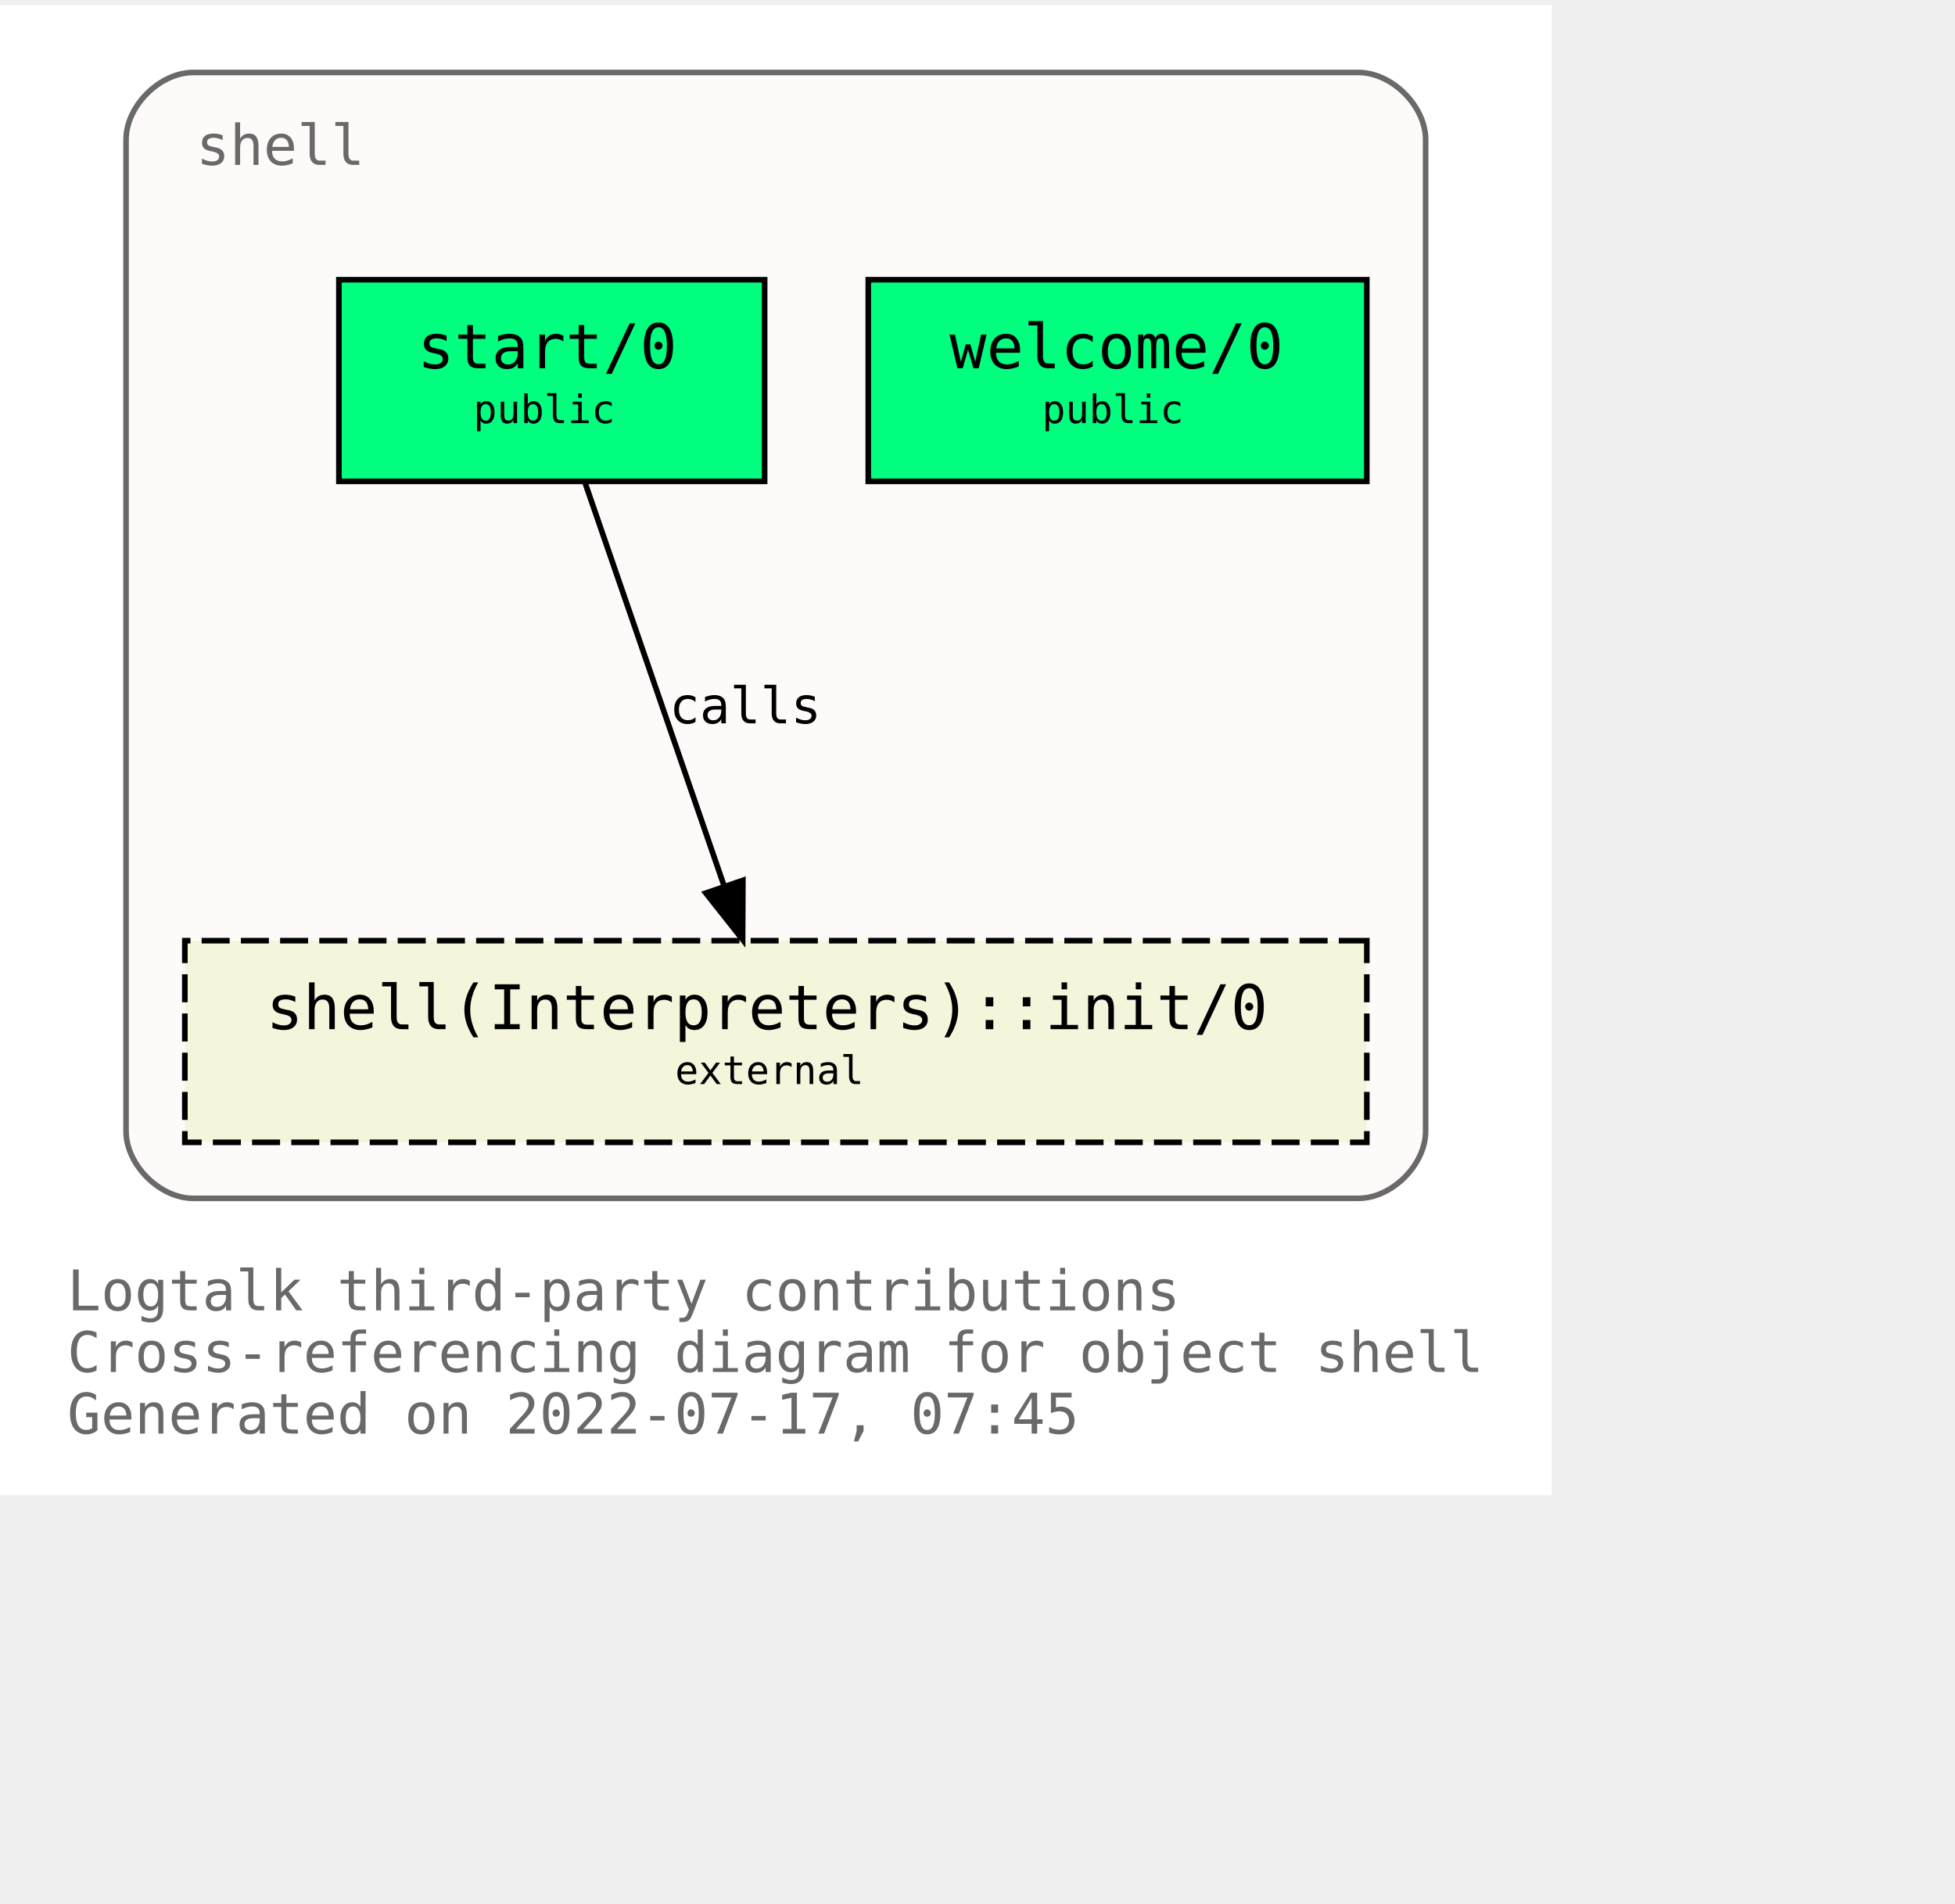
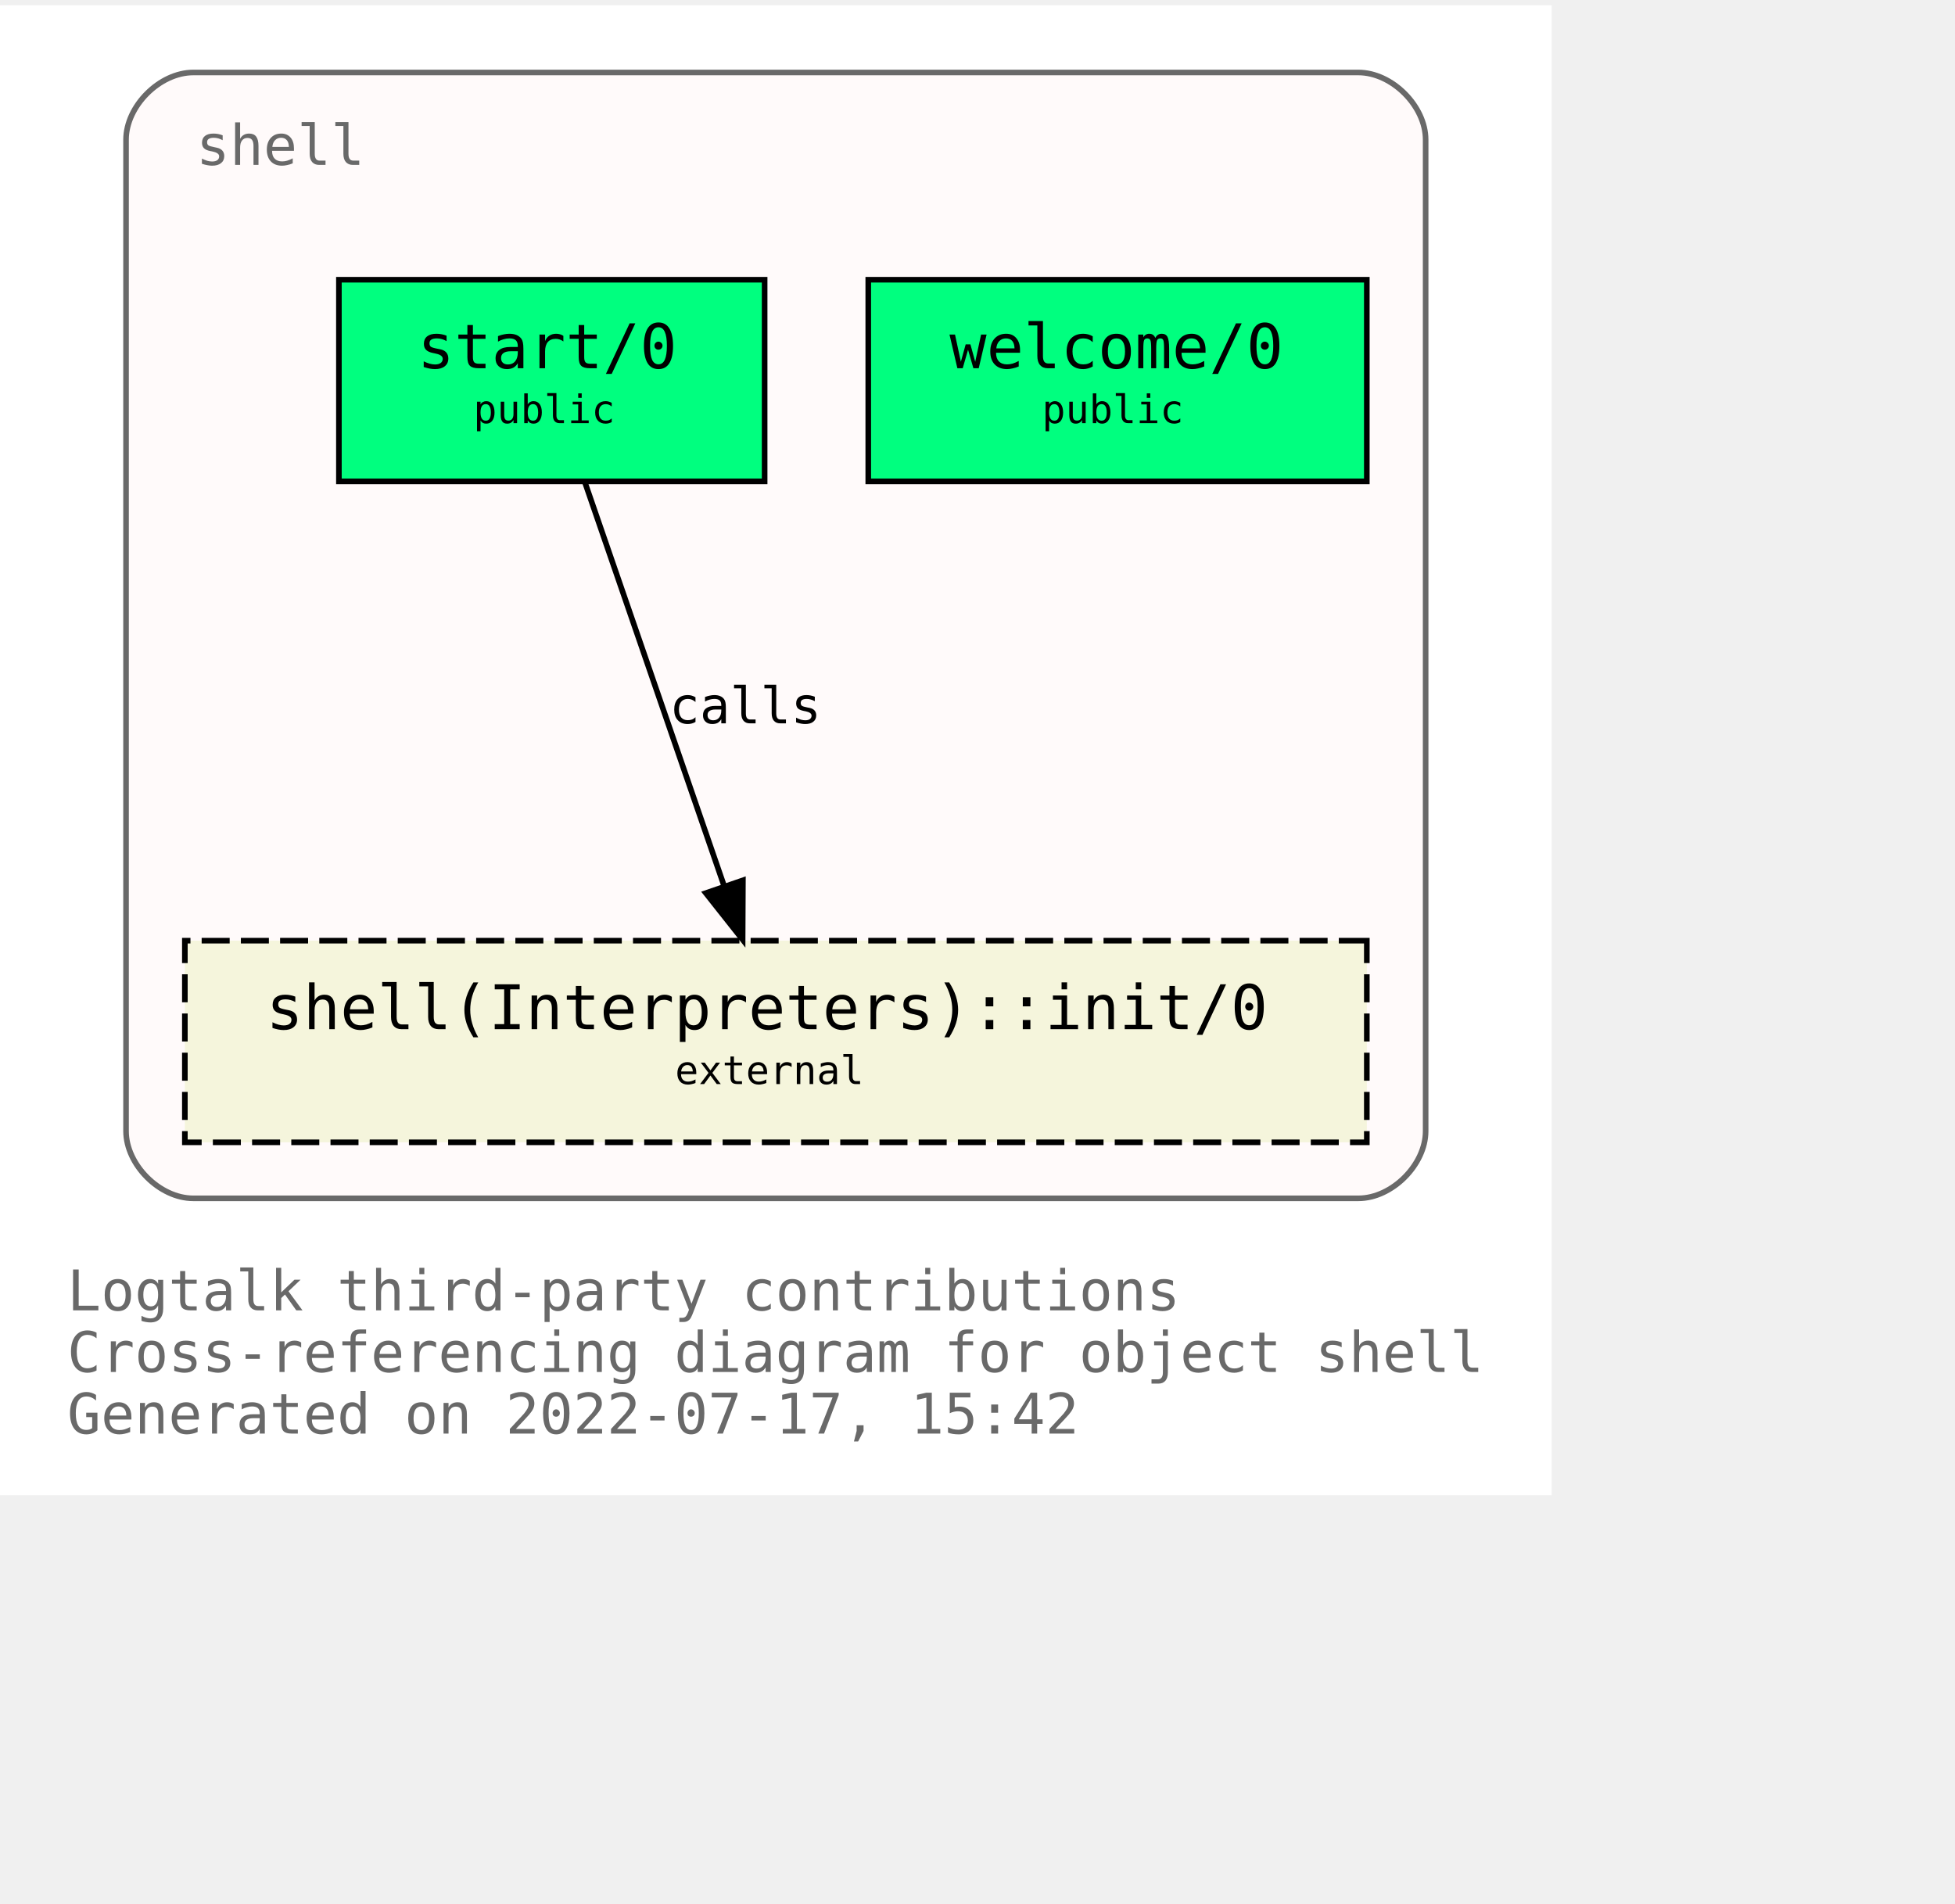
<svg xmlns="http://www.w3.org/2000/svg" xmlns:xlink="http://www.w3.org/1999/xlink" width="421pt" height="410pt" viewBox="72.00 72.00 349.00 338.00">
  <g id="graph0" class="graph" transform="scale(1 1) rotate(0) translate(76 334)">
    <polygon fill="white" stroke="transparent" points="-4,4 -4,-262 273,-262 273,4 -4,4" />
    <text text-anchor="start" x="8" y="-29" font-family="Monospace" font-size="10.00" fill="dimgray">Logtalk third-party contributions</text>
    <text text-anchor="start" x="8" y="-18" font-family="Monospace" font-size="10.00" fill="dimgray">Cross-referencing diagram for object shell</text>
-     <text text-anchor="start" x="8" y="-7" font-family="Monospace" font-size="10.00" fill="dimgray">Generated on 2022-07-17, 07:45</text>
+     <text text-anchor="start" x="8" y="-7" font-family="Monospace" font-size="10.00" fill="dimgray">Generated on 2022-07-17, 15:42</text>
    <g id="clust1" class="cluster">
      <g id="a_clust1">
        <a xlink:title="shell">
          <path fill="snow" stroke="dimgray" d="M30.5,-49C30.5,-49 238.5,-49 238.5,-49 244.5,-49 250.5,-55 250.5,-61 250.5,-61 250.5,-238 250.5,-238 250.5,-244 244.5,-250 238.5,-250 238.5,-250 30.5,-250 30.5,-250 24.5,-250 18.5,-244 18.5,-238 18.5,-238 18.5,-61 18.5,-61 18.5,-55 24.5,-49 30.5,-49" />
          <g id="a_clust1_0">
-             <a xlink:href="https://github.com/LogtalkDotOrg/logtalk3/tree/dd10029f88d37ae765703d5be7b3d7e9969c5c8a/contributions/verdi_neruda/shell.lgt" xlink:title="https://github.com/LogtalkDotOrg/logtalk3/tree/dd10029f88d37ae765703d5be7b3d7e9969c5c8a/contributions/verdi_neruda/shell.lgt">
+             <a xlink:href="https://github.com/LogtalkDotOrg/logtalk3/tree/97cff980c3006aa807ee2ec4dd8594d44f561d3a/contributions/verdi_neruda/shell.lgt" xlink:title="https://github.com/LogtalkDotOrg/logtalk3/tree/97cff980c3006aa807ee2ec4dd8594d44f561d3a/contributions/verdi_neruda/shell.lgt">
              <text text-anchor="start" x="31" y="-233.5" font-family="Monospace" font-size="10.00" fill="dimgray">shell</text>
            </a>
          </g>
        </a>
      </g>
    </g>
    <g id="node1" class="node">
      <g id="a_node1">
-         <a xlink:href="https://github.com/LogtalkDotOrg/logtalk3/tree/dd10029f88d37ae765703d5be7b3d7e9969c5c8a/contributions/verdi_neruda/shell.lgt#L341" xlink:title="https://github.com/LogtalkDotOrg/logtalk3/tree/dd10029f88d37ae765703d5be7b3d7e9969c5c8a/contributions/verdi_neruda/shell.lgt#L341">
+         <a xlink:href="https://github.com/LogtalkDotOrg/logtalk3/tree/97cff980c3006aa807ee2ec4dd8594d44f561d3a/contributions/verdi_neruda/shell.lgt#L341" xlink:title="https://github.com/LogtalkDotOrg/logtalk3/tree/97cff980c3006aa807ee2ec4dd8594d44f561d3a/contributions/verdi_neruda/shell.lgt#L341">
          <polygon fill="springgreen" stroke="black" points="240,-213 151,-213 151,-177 240,-177 240,-213" />
          <text text-anchor="start" x="159.5" y="-197.8" font-family="Monospace" font-size="9.00"> </text>
          <text text-anchor="start" x="165.5" y="-197.2" font-family="Monospace" font-size="11.00">welcome/0</text>
          <text text-anchor="start" x="226.5" y="-197.8" font-family="Monospace" font-size="9.00"> </text>
          <text text-anchor="start" x="159.5" y="-186.8" font-family="Monospace" font-size="9.00"> </text>
          <text text-anchor="start" x="182" y="-187.4" font-family="Monospace" font-size="7.00">public</text>
          <text text-anchor="start" x="226.5" y="-186.8" font-family="Monospace" font-size="9.00"> </text>
        </a>
      </g>
    </g>
    <g id="node2" class="node">
      <g id="a_node2">
-         <a xlink:href="https://github.com/LogtalkDotOrg/logtalk3/tree/dd10029f88d37ae765703d5be7b3d7e9969c5c8a/contributions/verdi_neruda/shell.lgt#L353" xlink:title="https://github.com/LogtalkDotOrg/logtalk3/tree/dd10029f88d37ae765703d5be7b3d7e9969c5c8a/contributions/verdi_neruda/shell.lgt#L353">
+         <a xlink:href="https://github.com/LogtalkDotOrg/logtalk3/tree/97cff980c3006aa807ee2ec4dd8594d44f561d3a/contributions/verdi_neruda/shell.lgt#L353" xlink:title="https://github.com/LogtalkDotOrg/logtalk3/tree/97cff980c3006aa807ee2ec4dd8594d44f561d3a/contributions/verdi_neruda/shell.lgt#L353">
          <polygon fill="springgreen" stroke="black" points="132.5,-213 56.5,-213 56.5,-177 132.5,-177 132.5,-213" />
          <text text-anchor="start" x="64.5" y="-197.8" font-family="Monospace" font-size="9.00"> </text>
          <text text-anchor="start" x="70.5" y="-197.2" font-family="Monospace" font-size="11.00">start/0</text>
          <text text-anchor="start" x="118.5" y="-197.8" font-family="Monospace" font-size="9.00"> </text>
          <text text-anchor="start" x="64.5" y="-186.8" font-family="Monospace" font-size="9.00"> </text>
          <text text-anchor="start" x="80.5" y="-187.4" font-family="Monospace" font-size="7.00">public</text>
          <text text-anchor="start" x="118.5" y="-186.8" font-family="Monospace" font-size="9.00"> </text>
        </a>
      </g>
    </g>
    <g id="node3" class="node">
      <g id="a_node3">
        <a xlink:href="https://logtalk.org/library/shell_1.html#init/0" xlink:title="https://logtalk.org/library/shell_1.html#init/0">
          <polygon fill="beige" stroke="black" stroke-dasharray="5,2" points="240,-95 29,-95 29,-59 240,-59 240,-95" />
          <text text-anchor="start" x="37.5" y="-79.8" font-family="Monospace" font-size="9.00"> </text>
          <text text-anchor="start" x="43.5" y="-79.2" font-family="Monospace" font-size="11.00">shell(Interpreters)::init/0</text>
          <text text-anchor="start" x="226.5" y="-79.8" font-family="Monospace" font-size="9.00"> </text>
          <text text-anchor="start" x="37.5" y="-68.8" font-family="Monospace" font-size="9.00"> </text>
          <text text-anchor="start" x="116.5" y="-69.4" font-family="Monospace" font-size="7.00">external</text>
          <text text-anchor="start" x="226.5" y="-68.8" font-family="Monospace" font-size="9.00"> </text>
        </a>
      </g>
    </g>
    <g id="edge1" class="edge">
      <g id="a_edge1">
-         <a xlink:href="https://github.com/LogtalkDotOrg/logtalk3/tree/dd10029f88d37ae765703d5be7b3d7e9969c5c8a/contributions/verdi_neruda/shell.lgt#L355" xlink:title="calls">
+         <a xlink:href="https://github.com/LogtalkDotOrg/logtalk3/tree/97cff980c3006aa807ee2ec4dd8594d44f561d3a/contributions/verdi_neruda/shell.lgt#L355" xlink:title="calls">
          <path fill="none" stroke="black" d="M100.4,-176.88C106.96,-157.86 117.63,-126.91 125.29,-104.7" />
          <polygon fill="black" stroke="black" points="128.62,-105.78 128.57,-95.19 122,-103.5 128.62,-105.78" />
        </a>
      </g>
      <g id="a_edge1-label">
-         <a xlink:href="https://github.com/LogtalkDotOrg/logtalk3/tree/dd10029f88d37ae765703d5be7b3d7e9969c5c8a/contributions/verdi_neruda/shell.lgt#L355" xlink:title="https://github.com/LogtalkDotOrg/logtalk3/tree/dd10029f88d37ae765703d5be7b3d7e9969c5c8a/contributions/verdi_neruda/shell.lgt#L355">
+         <a xlink:href="https://github.com/LogtalkDotOrg/logtalk3/tree/97cff980c3006aa807ee2ec4dd8594d44f561d3a/contributions/verdi_neruda/shell.lgt#L355" xlink:title="https://github.com/LogtalkDotOrg/logtalk3/tree/97cff980c3006aa807ee2ec4dd8594d44f561d3a/contributions/verdi_neruda/shell.lgt#L355">
          <text text-anchor="start" x="115.5" y="-133.8" font-family="Monospace" font-size="9.00">calls</text>
        </a>
      </g>
    </g>
  </g>
</svg>
